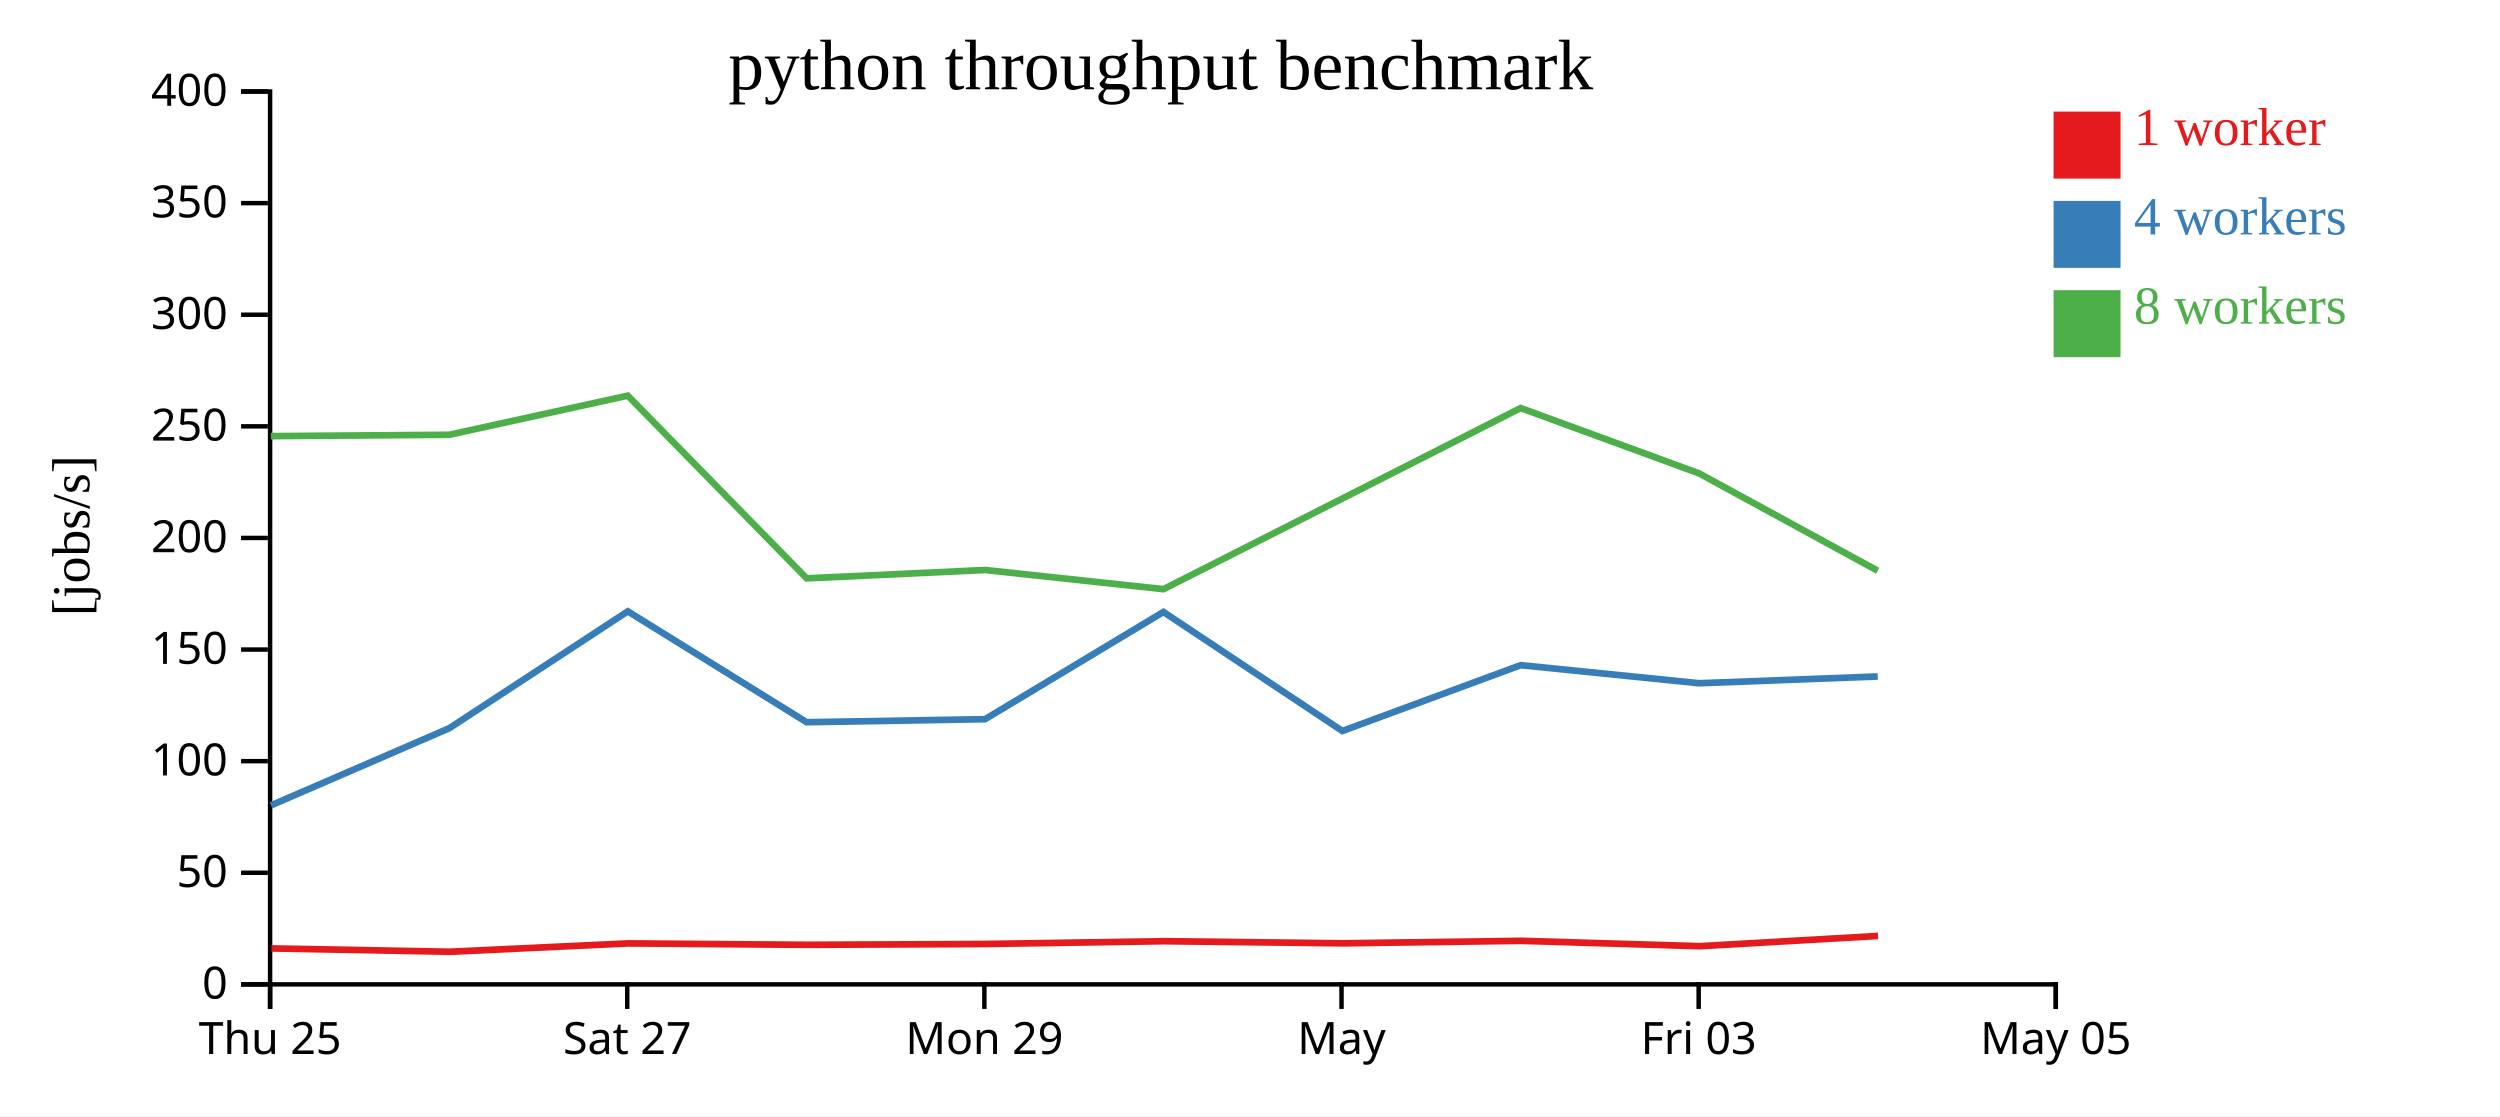
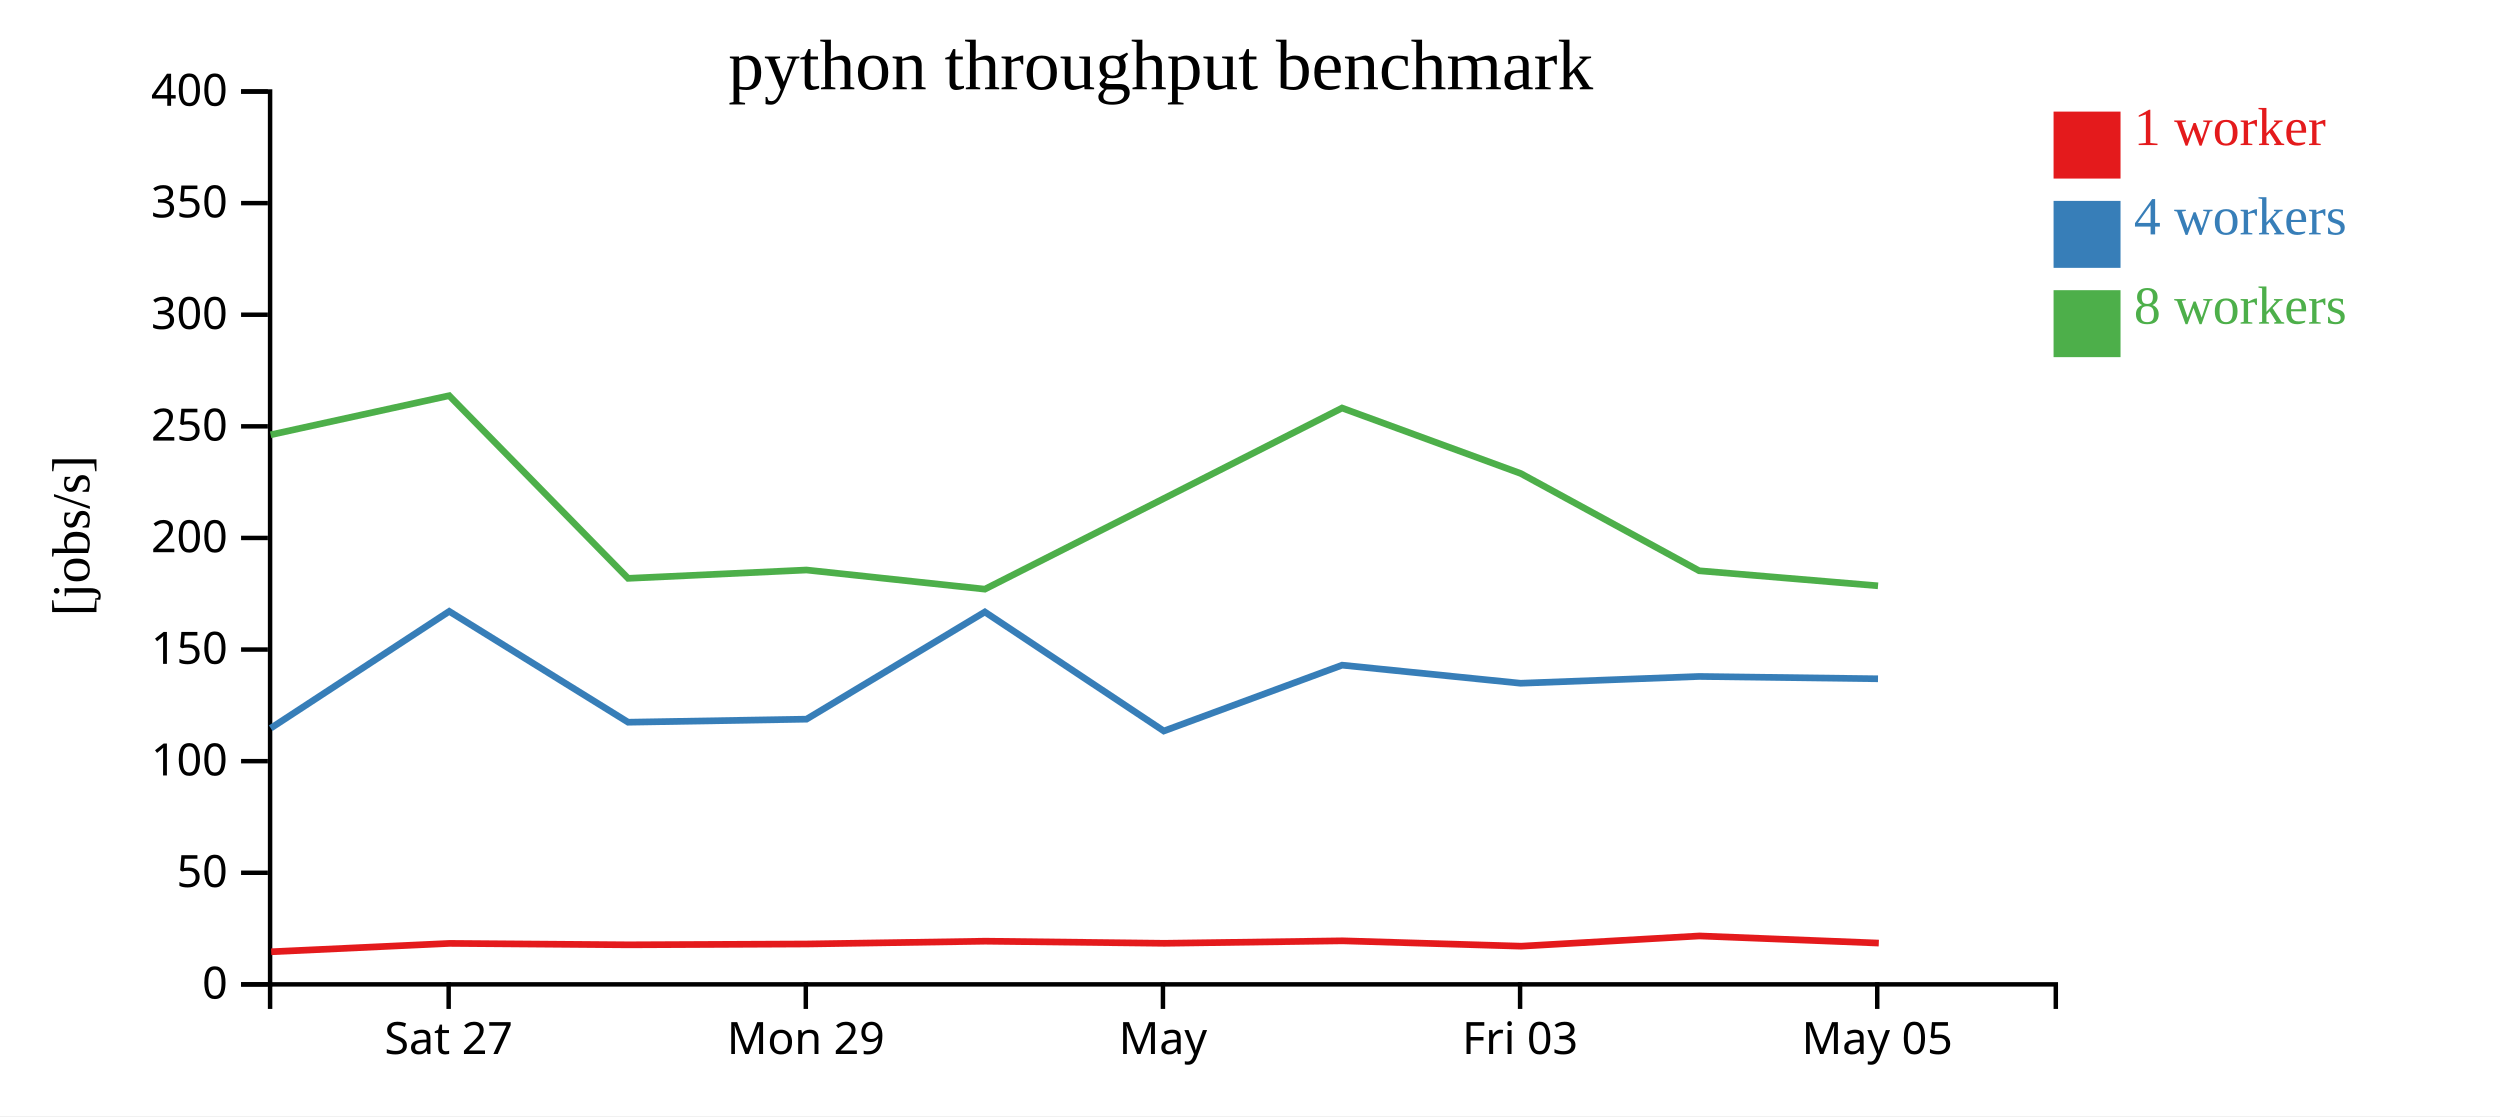
<svg xmlns="http://www.w3.org/2000/svg" width="560" height="250">
  <rect width="100%" height="100%" fill="white" />
  <g transform="translate(60,20)">
    <g transform="translate(0,200)" fill="none" font-size="10" font-family="sans-serif" text-anchor="middle">
      <path class="domain" stroke="currentColor" d="M0.5,6V0.5H400.5V6" />
-       <g class="tick" opacity="1" transform="translate(0.5,0)">
-         <line stroke="currentColor" y2="6" />
-         <text fill="currentColor" y="9" dy="0.71em">Thu 25</text>
-       </g>
-       <g class="tick" opacity="1" transform="translate(80.5,0)">
+       <g class="tick" opacity="1" transform="translate(40.5,0)">
        <line stroke="currentColor" y2="6" />
        <text fill="currentColor" y="9" dy="0.71em">Sat 27</text>
      </g>
-       <g class="tick" opacity="1" transform="translate(160.5,0)">
+       <g class="tick" opacity="1" transform="translate(120.5,0)">
        <line stroke="currentColor" y2="6" />
        <text fill="currentColor" y="9" dy="0.71em">Mon 29</text>
      </g>
-       <g class="tick" opacity="1" transform="translate(240.5,0)">
+       <g class="tick" opacity="1" transform="translate(200.5,0)">
        <line stroke="currentColor" y2="6" />
        <text fill="currentColor" y="9" dy="0.71em">May</text>
      </g>
-       <g class="tick" opacity="1" transform="translate(320.5,0)">
+       <g class="tick" opacity="1" transform="translate(280.5,0)">
        <line stroke="currentColor" y2="6" />
        <text fill="currentColor" y="9" dy="0.71em">Fri 03</text>
      </g>
-       <g class="tick" opacity="1" transform="translate(400.5,0)">
+       <g class="tick" opacity="1" transform="translate(360.5,0)">
        <line stroke="currentColor" y2="6" />
        <text fill="currentColor" y="9" dy="0.71em">May 05</text>
      </g>
    </g>
    <g fill="none" font-size="10" font-family="sans-serif" text-anchor="end">
      <path class="domain" stroke="currentColor" d="M-6,200.5H0.5V0.5H-6" />
      <g class="tick" opacity="1" transform="translate(0,200.5)">
        <line stroke="currentColor" x2="-6" />
        <text fill="currentColor" x="-9" dy="0.32em">0</text>
      </g>
      <g class="tick" opacity="1" transform="translate(0,175.5)">
        <line stroke="currentColor" x2="-6" />
        <text fill="currentColor" x="-9" dy="0.32em">50</text>
      </g>
      <g class="tick" opacity="1" transform="translate(0,150.5)">
        <line stroke="currentColor" x2="-6" />
        <text fill="currentColor" x="-9" dy="0.32em">100</text>
      </g>
      <g class="tick" opacity="1" transform="translate(0,125.5)">
        <line stroke="currentColor" x2="-6" />
        <text fill="currentColor" x="-9" dy="0.32em">150</text>
      </g>
      <g class="tick" opacity="1" transform="translate(0,100.5)">
        <line stroke="currentColor" x2="-6" />
        <text fill="currentColor" x="-9" dy="0.32em">200</text>
      </g>
      <g class="tick" opacity="1" transform="translate(0,75.5)">
        <line stroke="currentColor" x2="-6" />
        <text fill="currentColor" x="-9" dy="0.32em">250</text>
      </g>
      <g class="tick" opacity="1" transform="translate(0,50.5)">
        <line stroke="currentColor" x2="-6" />
        <text fill="currentColor" x="-9" dy="0.32em">300</text>
      </g>
      <g class="tick" opacity="1" transform="translate(0,25.5)">
        <line stroke="currentColor" x2="-6" />
        <text fill="currentColor" x="-9" dy="0.32em">350</text>
      </g>
      <g class="tick" opacity="1" transform="translate(0,0.5)">
        <line stroke="currentColor" x2="-6" />
        <text fill="currentColor" x="-9" dy="0.32em">400</text>
      </g>
    </g>
    <text text-anchor="middle" style="font-size: 12px" transform="rotate(-90)" y="-40" x="-100">[jobs/s]</text>
    <text text-anchor="middle" style="font-size: 16px" y="0" x="200">python throughput benchmark</text>
-     <path class="line" fill="none" stroke="#e41a1c" stroke-width="1.5" d="M0.804,192.444L40.749,193.193L80.73,191.322L120.831,191.639L160.782,191.453L200.719,190.829L240.824,191.299L280.739,190.744L320.754,191.946L360.682,189.652" />
-     <path class="line" fill="none" stroke="#377eb8" stroke-width="1.5" d="M0.698,160.405L40.645,143.117L80.625,116.944L120.693,141.779L160.66,141.093L200.603,117.081L240.692,143.744L280.629,128.997L320.609,133.048L360.613,131.526" />
-     <path class="line" fill="none" stroke="#4daf4a" stroke-width="1.5" d="M0.667,77.691L40.626,77.391L80.617,68.628L120.694,109.551L160.653,107.681L200.61,111.972L240.671,91.681L280.621,71.399L320.629,86.053L360.61,107.851" />
+     <path class="line" fill="none" stroke="#e41a1c" stroke-width="1.5" d="M0.749,193.193L40.73,191.322L80.831,191.639L120.782,191.453L160.719,190.829L200.824,191.299L240.739,190.744L280.754,191.946L320.682,189.652L360.852,191.252" />
+     <path class="line" fill="none" stroke="#377eb8" stroke-width="1.5" d="M0.645,143.117L40.625,116.944L80.693,141.779L120.66,141.093L160.603,117.081L200.692,143.744L240.629,128.997L280.609,133.048L320.613,131.526L360.674,132.047" />
+     <path class="line" fill="none" stroke="#4daf4a" stroke-width="1.5" d="M0.626,77.391L40.617,68.628L80.694,109.551L120.653,107.681L160.61,111.972L200.671,91.681L240.621,71.399L280.629,86.053L320.61,107.851L360.681,111.222" />
    <rect class="dot" x="400" y="5" width="15" height="15" style="fill: #e41a1c;" />
    <rect class="dot" x="400" y="25" width="15" height="15" style="fill: #377eb8;" />
    <rect class="dot" x="400" y="45" width="15" height="15" style="fill: #4daf4a;" />
    <text class="label" x="418" y="12.5" style="fill: #e41a1c; alignment-baseline: middle;" text-anchor="left">1 worker</text>
    <text class="label" x="418" y="32.5" style="fill: #377eb8; alignment-baseline: middle;" text-anchor="left">4 workers</text>
    <text class="label" x="418" y="52.5" style="fill: #4daf4a; alignment-baseline: middle;" text-anchor="left">8 workers</text>
  </g>
</svg>
